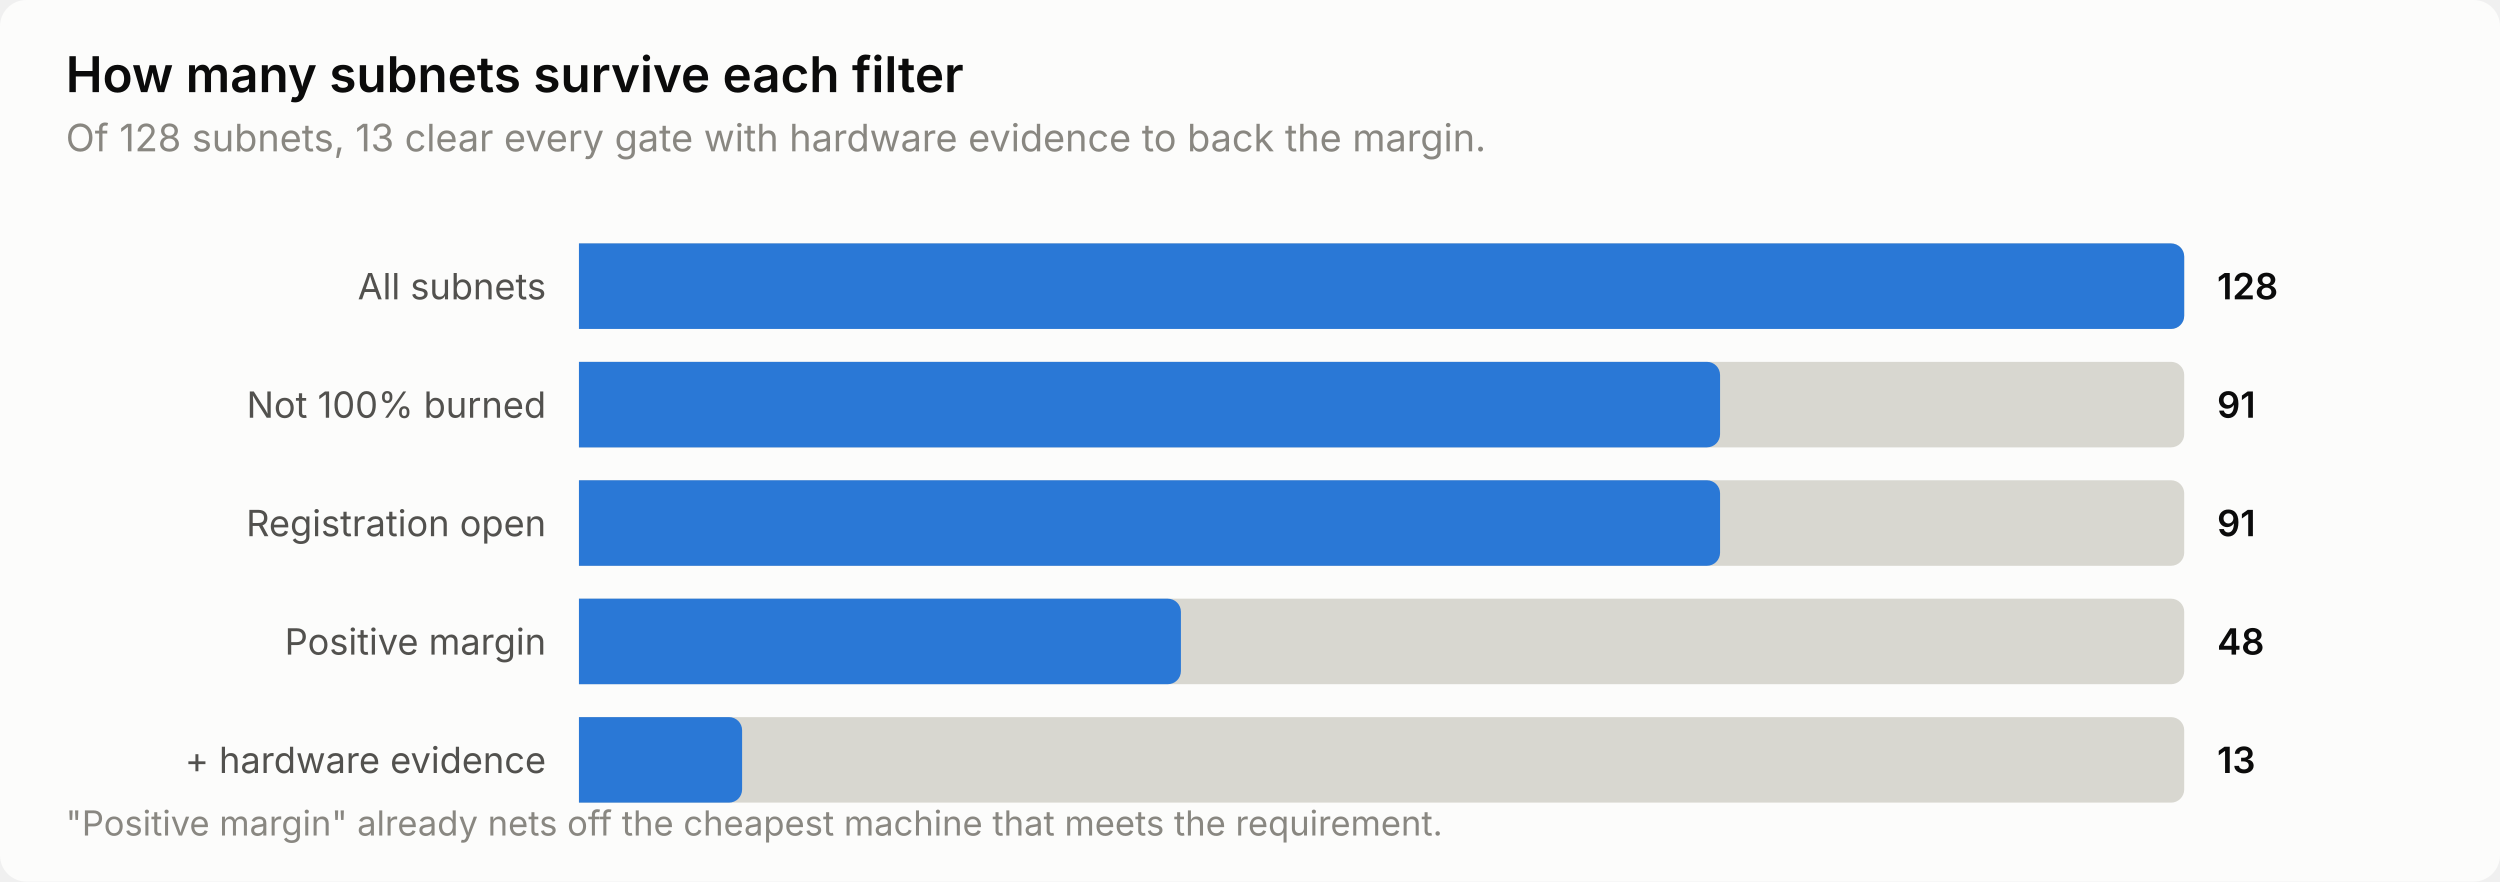
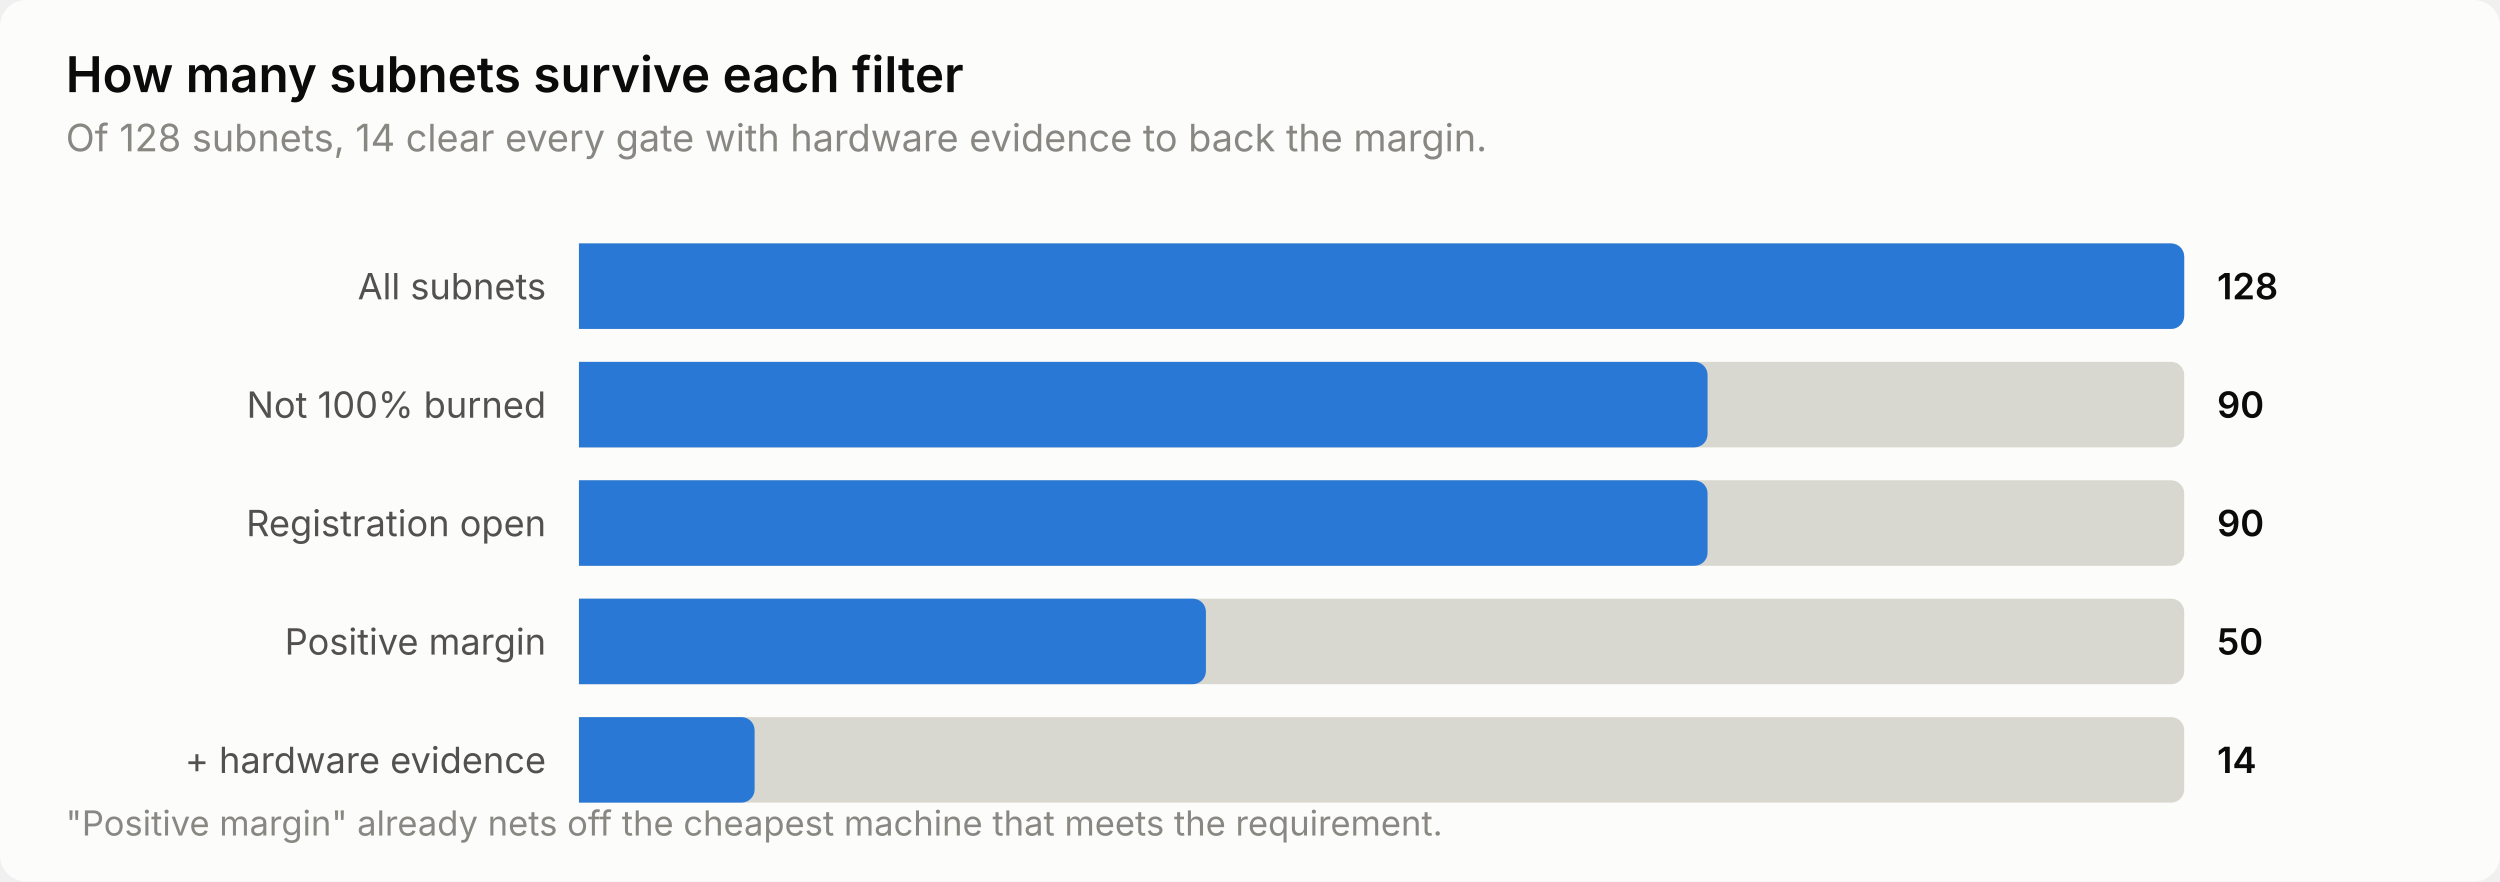
<svg xmlns="http://www.w3.org/2000/svg" width="760" height="268" viewBox="0 0 760 268" role="img" aria-label="How many subnets survive each filter">
  <style>
    text { font-family: system-ui, -apple-system, 'Segoe UI', sans-serif; }
    .t-title { font-size: 15px; font-weight: 600; }
    .t-sub { font-size: 11.5px; }
    .t-lab { font-size: 11px; }
    .t-val { font-size: 11px; font-weight: 600; font-variant-numeric: tabular-nums; }
    .t-tick { font-size: 10.5px; font-variant-numeric: tabular-nums; }

    .surface { fill: #fcfcfb; }
    .ink { fill: #0b0b0b; }
    .ink2 { fill: #52514e; }
    .muted { fill: #898781; }
    .grid { stroke: #e1e0d9; }
    .axis { stroke: #c3c2b7; }
    .accent { fill: #2a78d6; }
    .critical { fill: #d03b3b; }
    .deemph { fill: #d8d7d0; }

    @media (prefers-color-scheme: dark) {
      .surface { fill: #1a1a19; }
      .ink { fill: #ffffff; }
      .ink2 { fill: #c3c2b7; }
      .muted { fill: #898781; }
      .grid { stroke: #2c2c2a; }
      .axis { stroke: #383835; }
      .accent { fill: #3987e5; }
      .deemph { fill: #3a3a37; }
    }
</style>
  <rect class="surface" width="760" height="268" rx="8" />
  <text class="ink t-title" x="20" y="28">How many subnets survive each filter</text>
-   <text class="muted t-sub" x="20" y="46">Of 128 subnets, 13 clear every gate with hardware evidence to back the margin.</text>
+   <text class="muted t-sub" x="20" y="46">Of 128 subnets, 14 clear every gate with hardware evidence to back the margin.</text>
  <text class="ink2 t-lab" x="166" y="91" text-anchor="end">All subnets</text>
  <path class="deemph" d="M176.0,74.0 H660.0 a4.0,4.0 0 0 1 4.0,4.0 V96.0 a4.0,4.0 0 0 1 -4.0,4.0 H176.0 Z" />
  <path class="accent" d="M176.0,74.0 H660.0 a4.0,4.0 0 0 1 4.0,4.0 V96.0 a4.0,4.0 0 0 1 -4.0,4.0 H176.0 Z" />
  <text class="ink t-val" x="674" y="91">128</text>
  <text class="ink2 t-lab" x="166" y="127" text-anchor="end">Not 100% burned</text>
  <path class="deemph" d="M176.0,110.0 H660.0 a4.0,4.0 0 0 1 4.0,4.0 V132.0 a4.0,4.0 0 0 1 -4.0,4.0 H176.0 Z" />
-   <path class="accent" d="M176.0,110.0 H518.9 a4.0,4.0 0 0 1 4.0,4.0 V132.0 a4.0,4.0 0 0 1 -4.0,4.0 H176.0 Z" />
-   <text class="ink t-val" x="674" y="127">91</text>
+   <path class="accent" d="M176.0,110.0 H515.1 a4.0,4.0 0 0 1 4.0,4.0 V132.0 a4.0,4.0 0 0 1 -4.0,4.0 H176.0 Z" />
+   <text class="ink t-val" x="674" y="127">90</text>
  <text class="ink2 t-lab" x="166" y="163" text-anchor="end">Registration open</text>
  <path class="deemph" d="M176.0,146.0 H660.0 a4.0,4.0 0 0 1 4.0,4.0 V168.0 a4.0,4.0 0 0 1 -4.0,4.0 H176.0 Z" />
-   <path class="accent" d="M176.0,146.0 H518.9 a4.0,4.0 0 0 1 4.0,4.0 V168.0 a4.0,4.0 0 0 1 -4.0,4.0 H176.0 Z" />
-   <text class="ink t-val" x="674" y="163">91</text>
+   <path class="accent" d="M176.0,146.0 H515.1 a4.0,4.0 0 0 1 4.0,4.0 V168.0 a4.0,4.0 0 0 1 -4.0,4.0 H176.0 Z" />
+   <text class="ink t-val" x="674" y="163">90</text>
  <text class="ink2 t-lab" x="166" y="199" text-anchor="end">Positive margin</text>
  <path class="deemph" d="M176.0,182.0 H660.0 a4.0,4.0 0 0 1 4.0,4.0 V204.0 a4.0,4.0 0 0 1 -4.0,4.0 H176.0 Z" />
-   <path class="accent" d="M176.0,182.0 H355.0 a4.0,4.0 0 0 1 4.0,4.0 V204.0 a4.0,4.0 0 0 1 -4.0,4.0 H176.0 Z" />
-   <text class="ink t-val" x="674" y="199">48</text>
+   <path class="accent" d="M176.0,182.0 H362.6 a4.0,4.0 0 0 1 4.0,4.0 V204.0 a4.0,4.0 0 0 1 -4.0,4.0 H176.0 Z" />
+   <text class="ink t-val" x="674" y="199">50</text>
  <text class="ink2 t-lab" x="166" y="235" text-anchor="end">+ hardware evidence</text>
  <path class="deemph" d="M176.0,218.0 H660.0 a4.0,4.0 0 0 1 4.0,4.0 V240.0 a4.0,4.0 0 0 1 -4.0,4.0 H176.0 Z" />
-   <path class="accent" d="M176.0,218.0 H221.6 a4.0,4.0 0 0 1 4.0,4.0 V240.0 a4.0,4.0 0 0 1 -4.0,4.0 H176.0 Z" />
-   <text class="ink t-val" x="674" y="235">13</text>
+   <path class="accent" d="M176.0,218.0 H225.4 a4.0,4.0 0 0 1 4.0,4.0 V240.0 a4.0,4.0 0 0 1 -4.0,4.0 H176.0 Z" />
+   <text class="ink t-val" x="674" y="235">14</text>
  <text class="muted t-tick" x="20" y="254">"Positive margin" already nets off the cheapest machine that meets the requirement.</text>
</svg>
